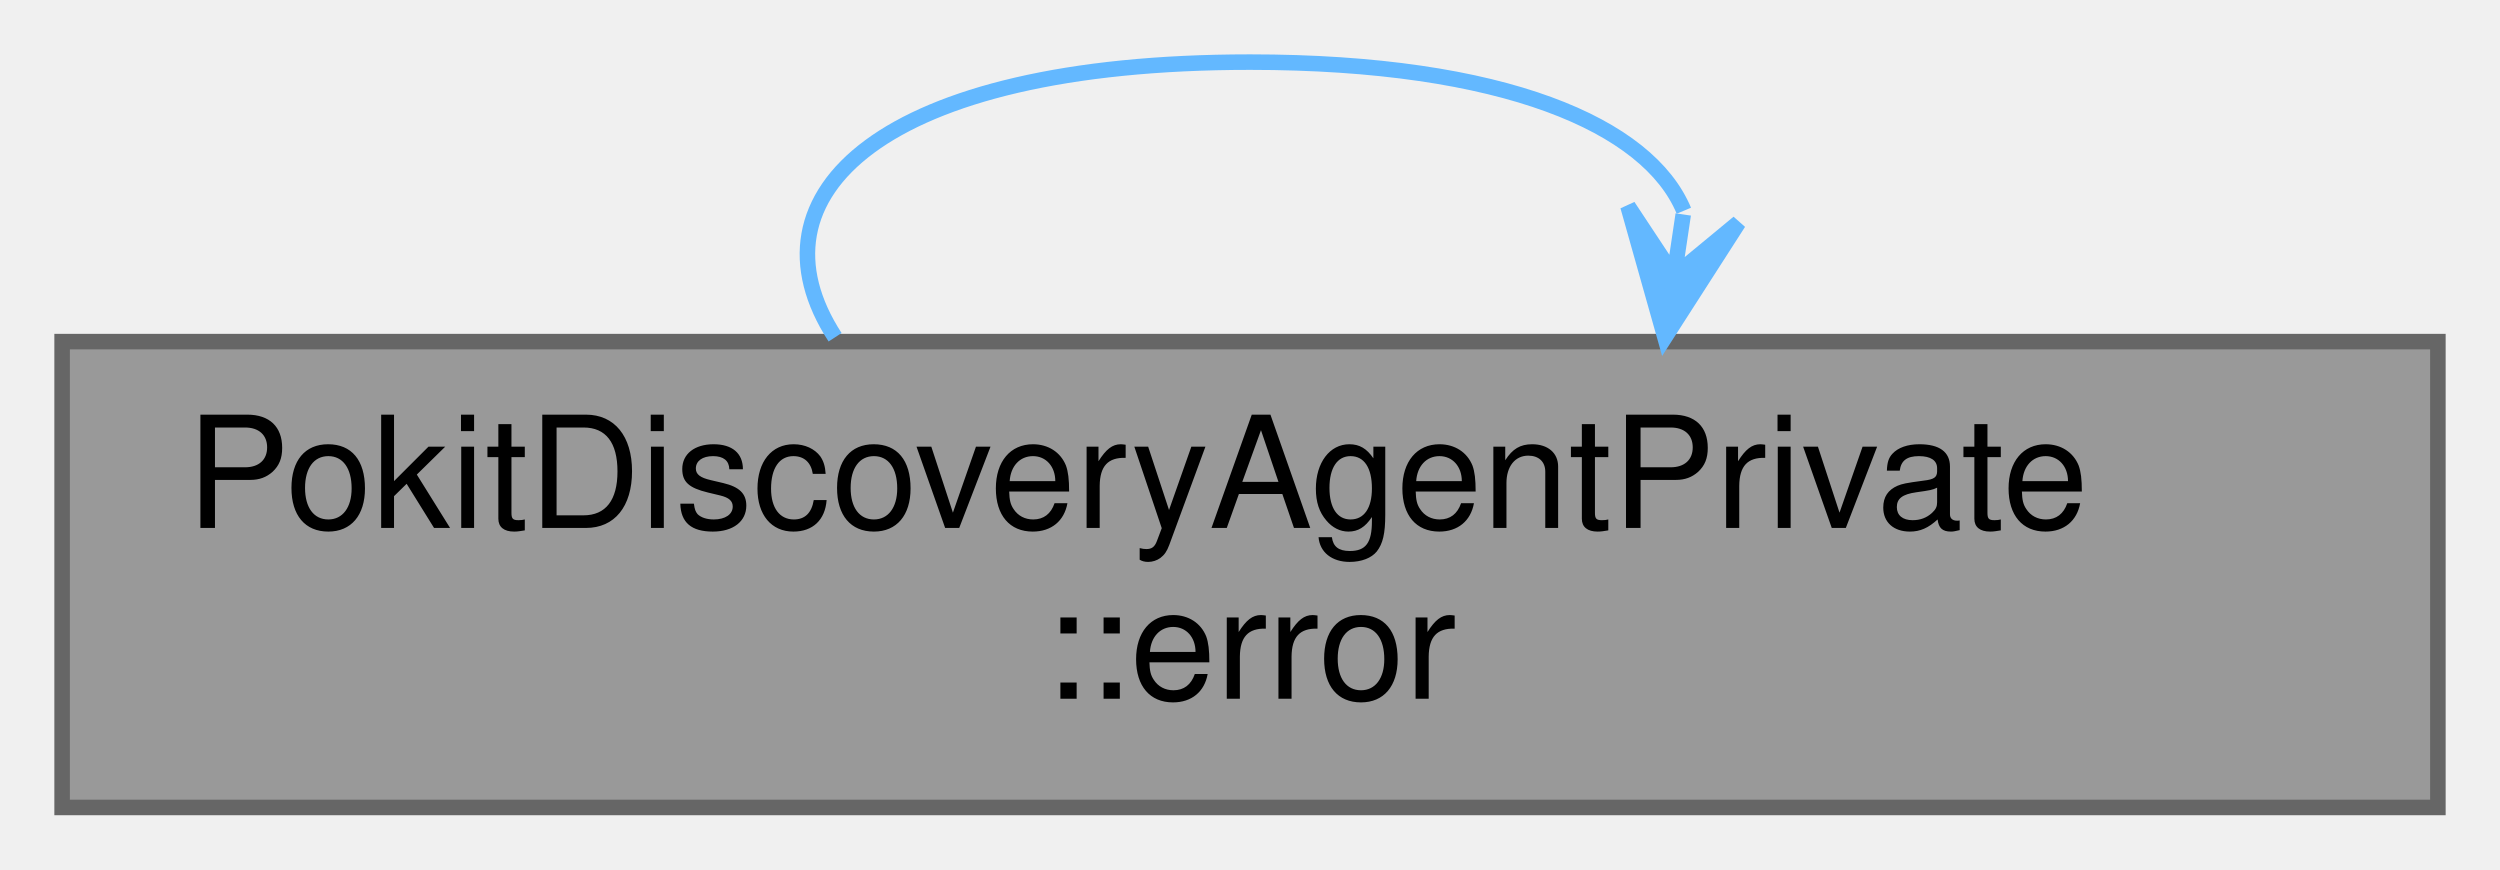
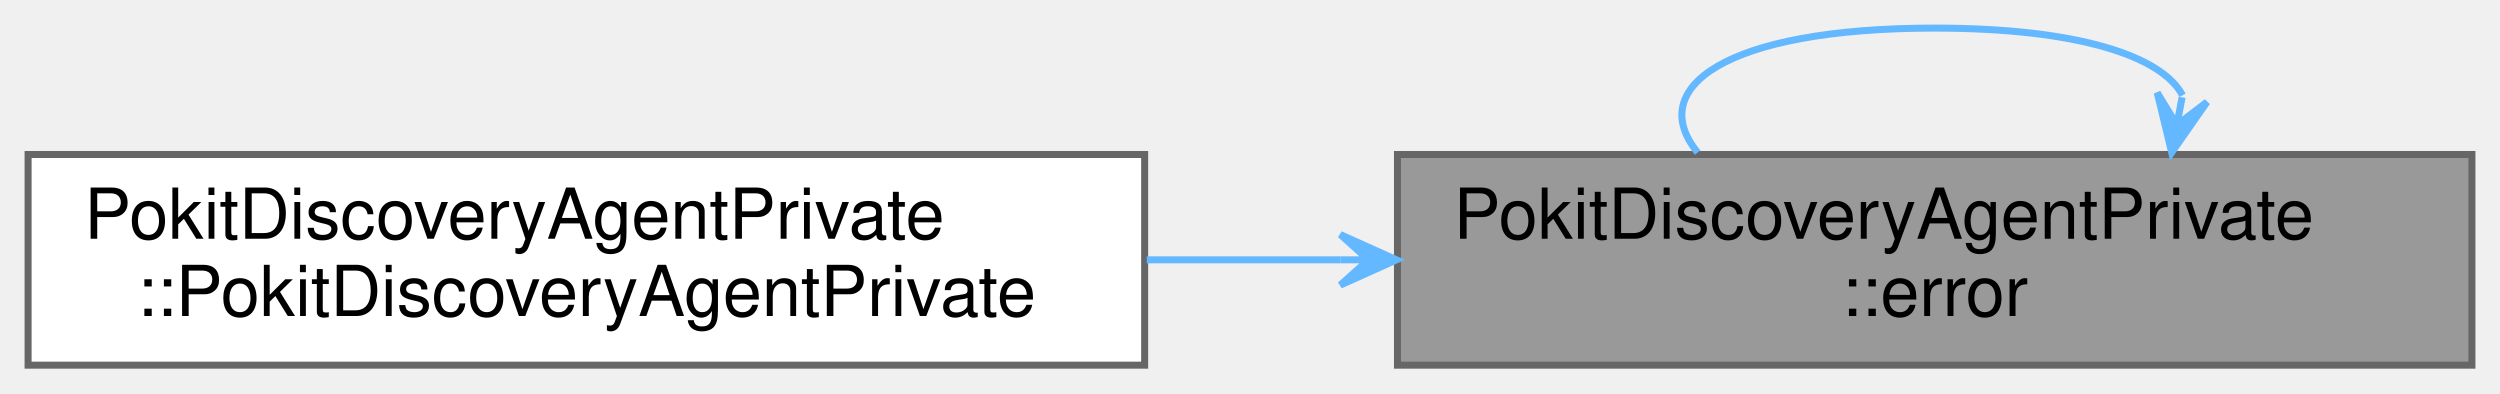
- <svg xmlns="http://www.w3.org/2000/svg" xmlns:xlink="http://www.w3.org/1999/xlink" width="161pt" height="56pt" viewBox="0.00 0.00 161.00 56.00">
+ <svg xmlns="http://www.w3.org/2000/svg" xmlns:xlink="http://www.w3.org/1999/xlink" width="356pt" height="56pt" viewBox="0.00 0.00 356.00 56.00">
  <g id="graph0" class="graph" transform="scale(1 1) rotate(0) translate(4 52)">
    <g id="node1" class="node">
      <g id="a_node1">
        <a xlink:title="Handle scan errors, by simply logging error for diagnostic purposes.">
-           <polygon fill="#999999" stroke="#666666" points="153,-30 0,-30 0,0 153,0 153,-30" />
-           <text text-anchor="start" x="8" y="-18" font-family="Helvetica,sans-Serif" font-size="10.00">PokitDiscoveryAgentPrivate</text>
-           <text text-anchor="middle" x="76.5" y="-7" font-family="Helvetica,sans-Serif" font-size="10.00">::error</text>
+           <polygon fill="#999999" stroke="#666666" points="348,-30 195,-30 195,0 348,0 348,-30" />
+           <text text-anchor="start" x="203" y="-18" font-family="Helvetica,sans-Serif" font-size="10.00">PokitDiscoveryAgentPrivate</text>
+           <text text-anchor="middle" x="271.5" y="-7" font-family="Helvetica,sans-Serif" font-size="10.00">::error</text>
        </a>
      </g>
    </g>
    <g id="edge1" class="edge">
-       <path fill="none" stroke="#63b8ff" d="M104.44,-38.43C102.14,-43.94 92.83,-48 76.5,-48 52.75,-48 43.84,-39.41 49.78,-30.28" />
-       <polygon fill="#63b8ff" stroke="#63b8ff" points="103.22,-30.28 107.96,-37.66 103.81,-34.23 104.4,-38.19 104.4,-38.19 104.4,-38.19 103.81,-34.23 100.84,-38.72 103.22,-30.28 103.22,-30.28" />
+       <path fill="none" stroke="#63b8ff" d="M306.79,-38.43C303.89,-43.94 292.12,-48 271.5,-48 241.5,-48 230.25,-39.41 237.75,-30.28" />
+       <polygon fill="#63b8ff" stroke="#63b8ff" points="305.25,-30.28 310.27,-37.47 305.99,-34.21 306.73,-38.14 306.73,-38.14 306.73,-38.14 305.99,-34.21 303.19,-38.8 305.25,-30.28 305.25,-30.28" />
+     </g>
+     <g id="node2" class="node">
+       <g id="a_node2">
+         <a xlink:href="classPokitDiscoveryAgentPrivate.html#a0efe6e89767d8c982d181aee05f3f392" target="_top" xlink:title=" ">
+           <polygon fill="white" stroke="#666666" points="159,-30 0,-30 0,0 159,0 159,-30" />
+           <text text-anchor="start" x="8" y="-18" font-family="Helvetica,sans-Serif" font-size="10.00">PokitDiscoveryAgentPrivate</text>
+           <text text-anchor="middle" x="79.5" y="-7" font-family="Helvetica,sans-Serif" font-size="10.00">::PokitDiscoveryAgentPrivate</text>
+         </a>
+       </g>
+     </g>
+     <g id="edge2" class="edge">
+       <path fill="none" stroke="#63b8ff" d="M186.86,-15C177.7,-15 168.4,-15 159.3,-15" />
+       <polygon fill="#63b8ff" stroke="#63b8ff" points="194.86,-15 186.86,-18.6 190.86,-15 186.86,-15 186.86,-15 186.86,-15 190.86,-15 186.86,-11.4 194.86,-15 194.86,-15" />
    </g>
  </g>
</svg>
